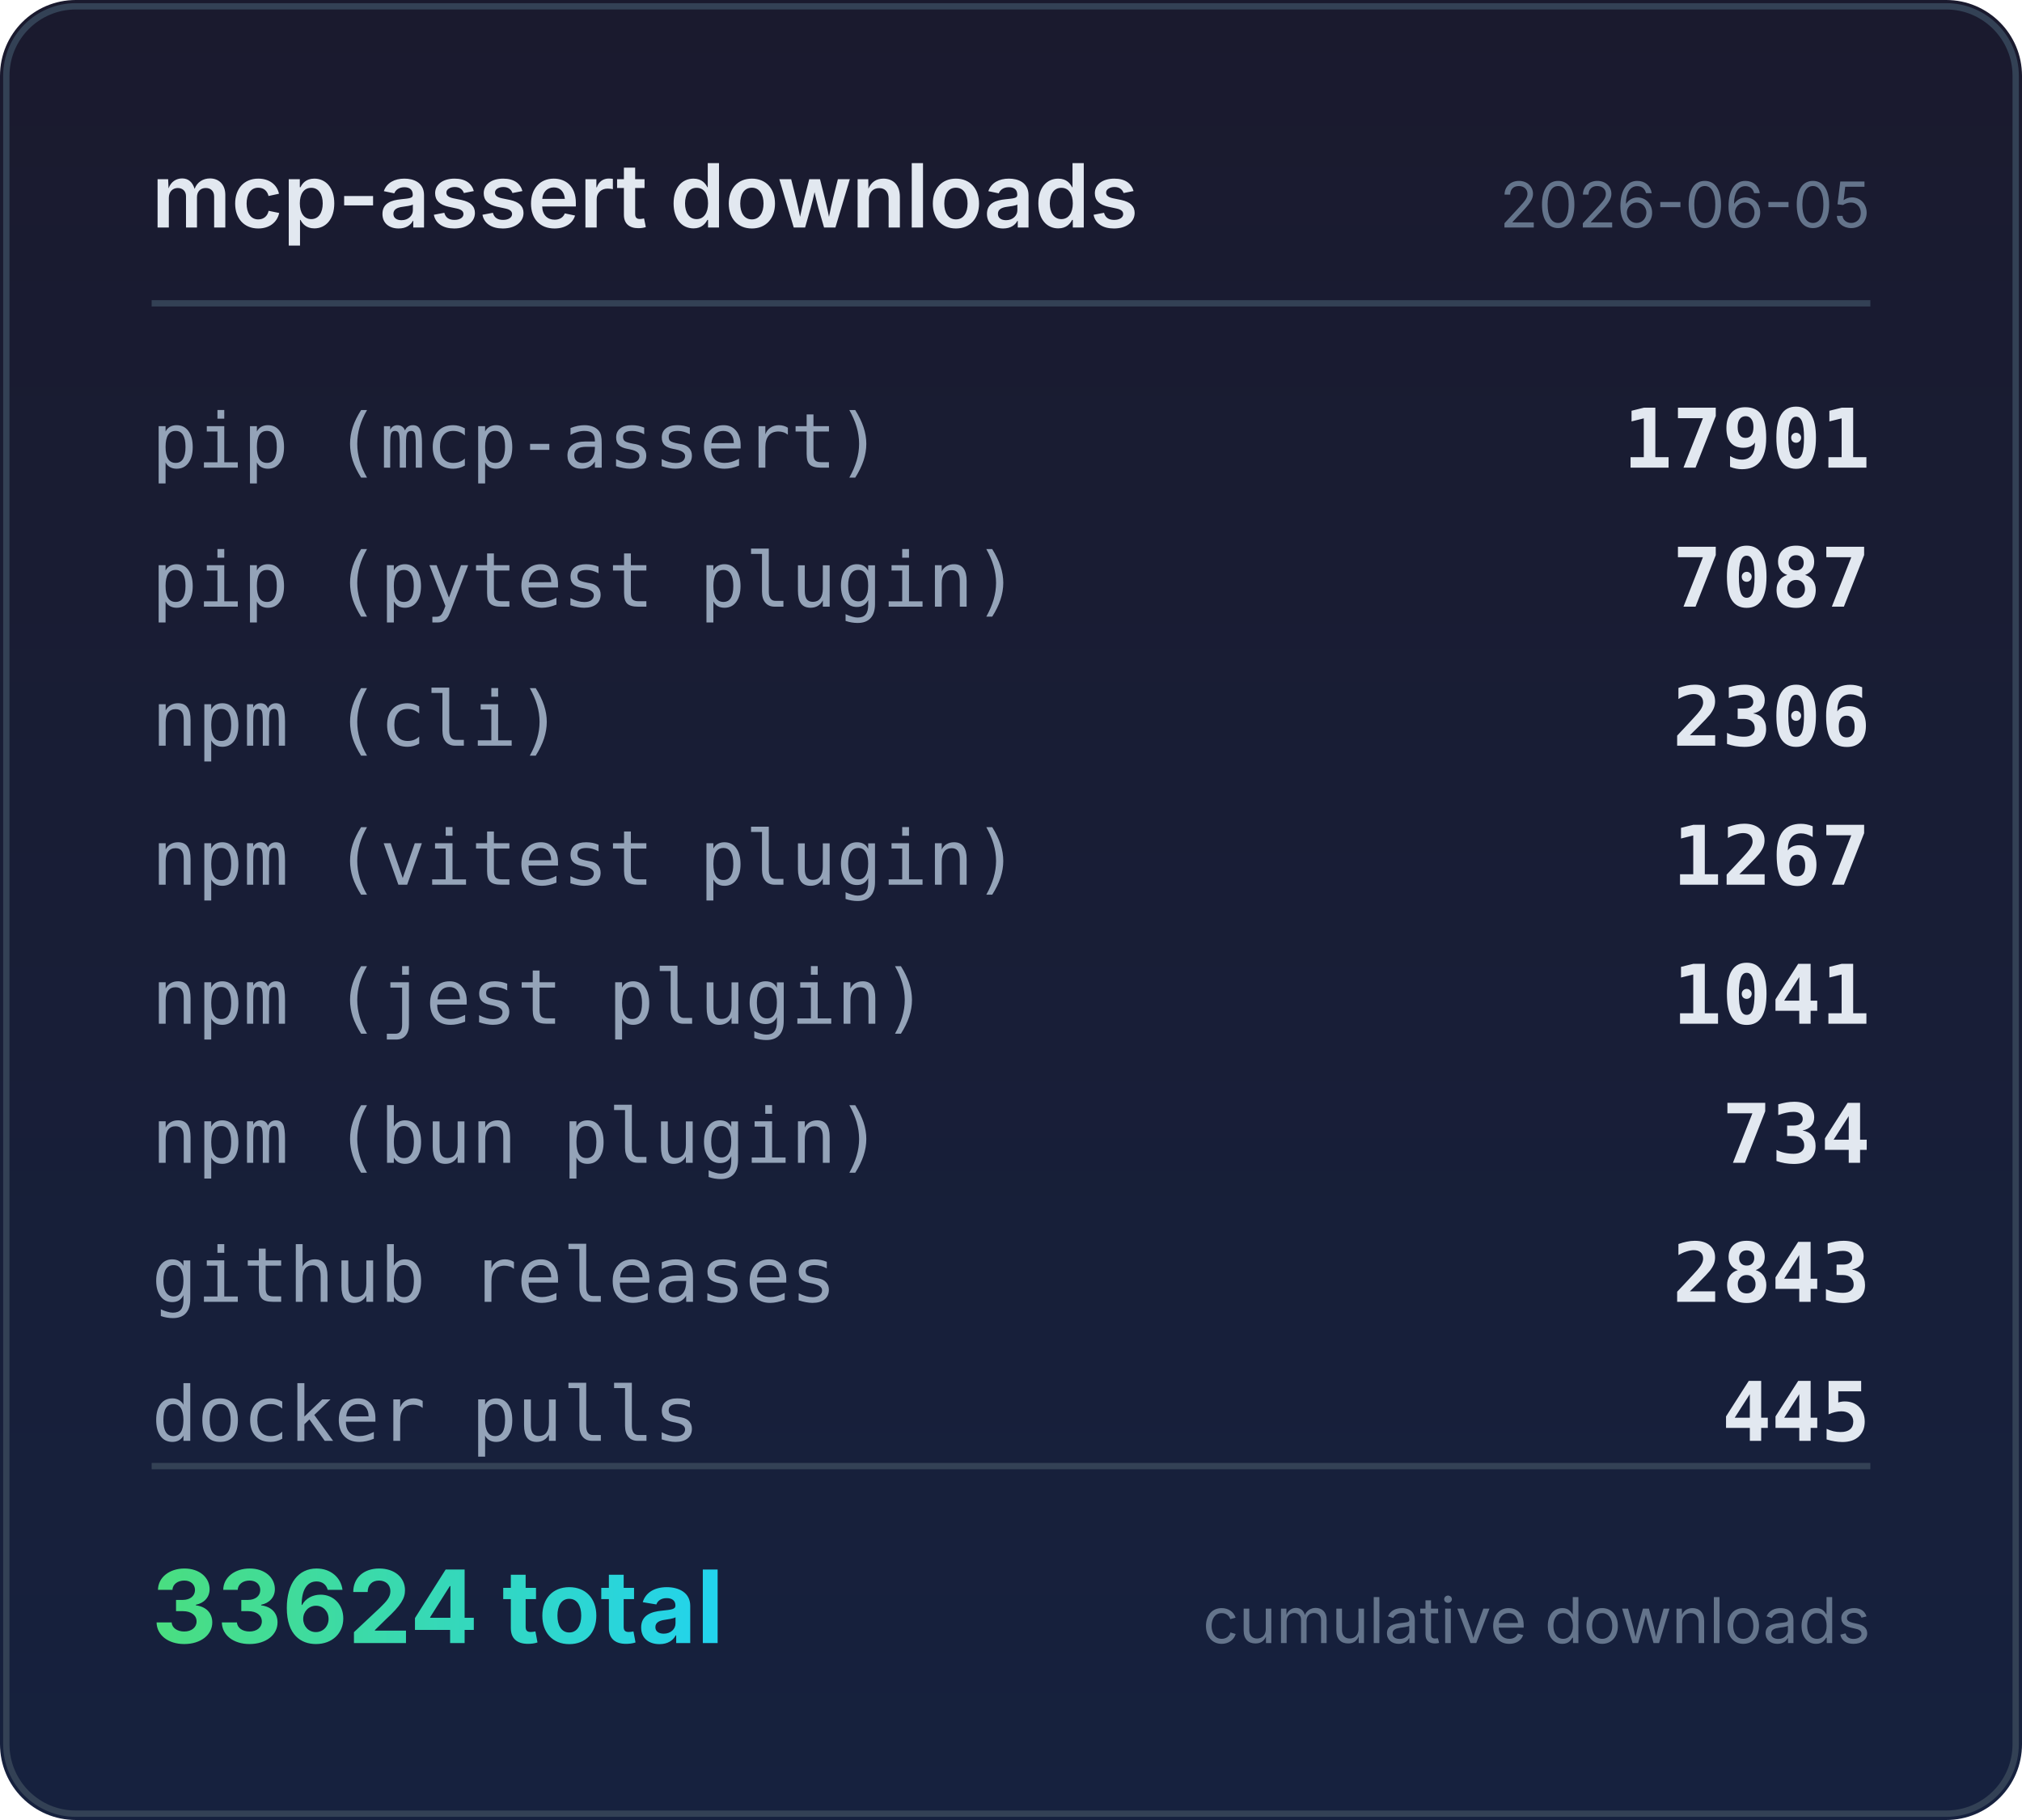
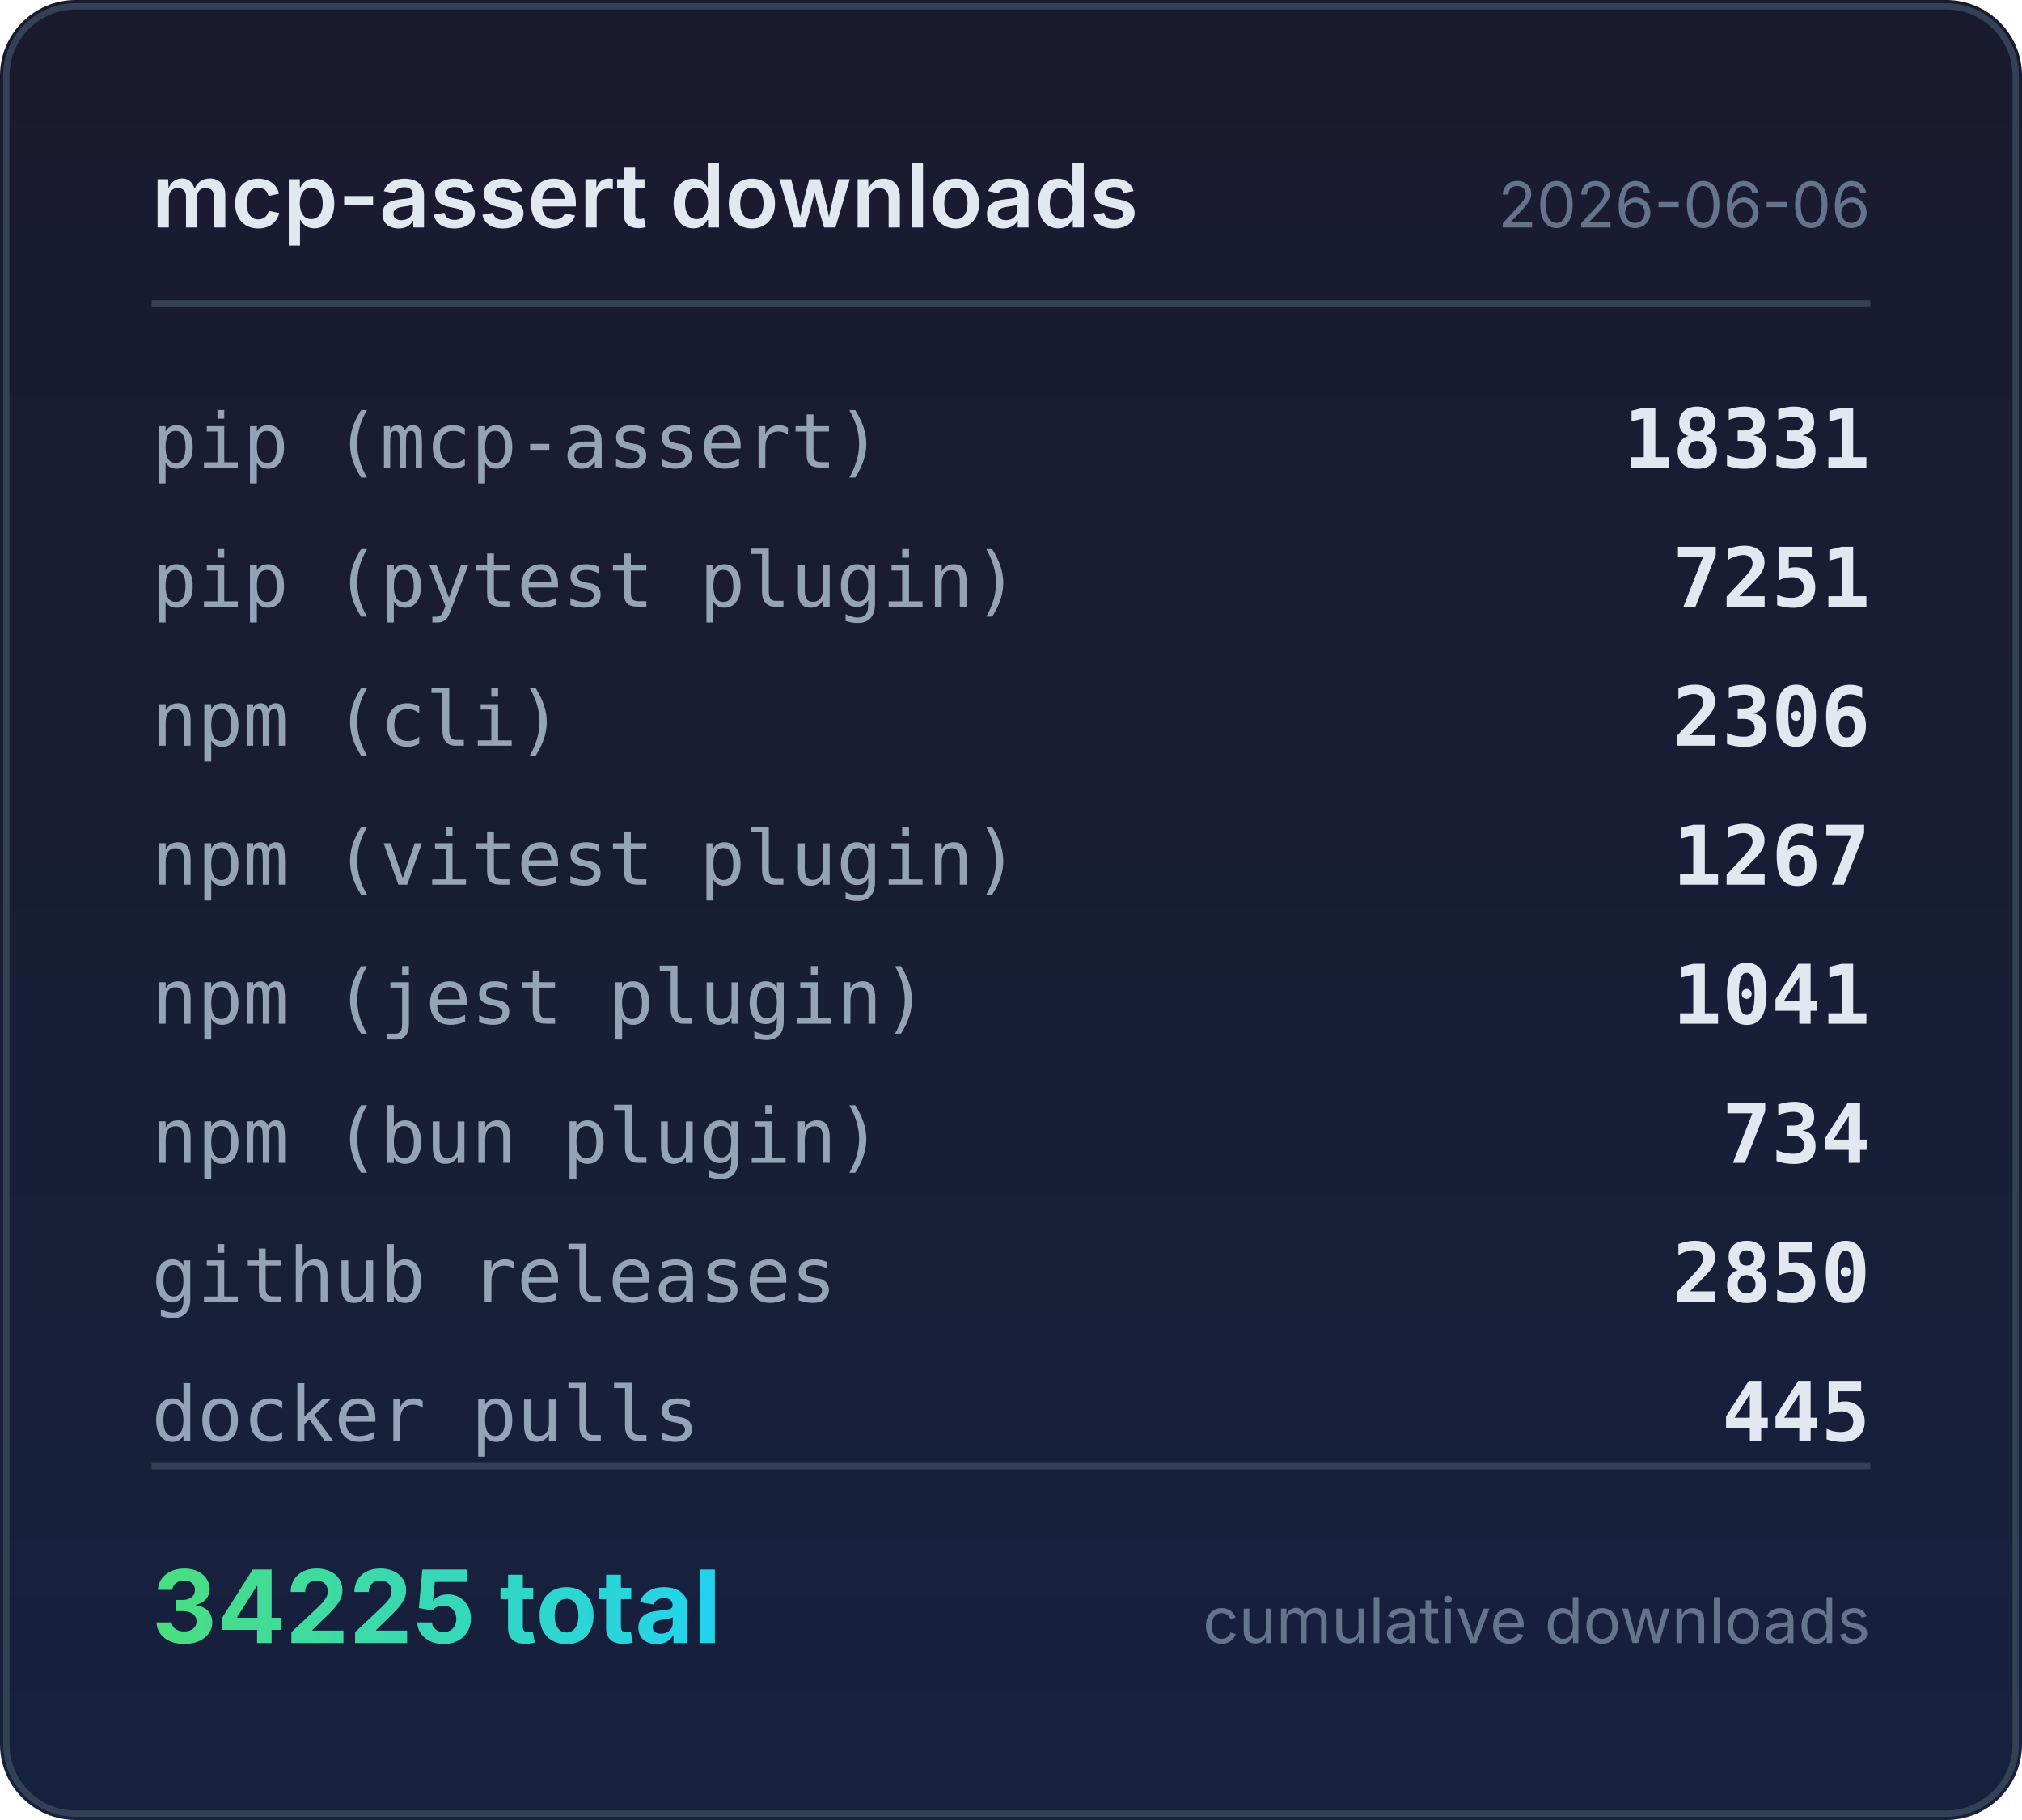
<svg xmlns="http://www.w3.org/2000/svg" width="320" height="288" viewBox="0 0 320 288">
  <defs>
    <linearGradient id="bg" x1="0" y1="0" x2="0" y2="1">
      <stop offset="0%" stop-color="#1a1a2e" />
      <stop offset="100%" stop-color="#16213e" />
    </linearGradient>
    <linearGradient id="accent" x1="0" y1="0" x2="1" y2="0">
      <stop offset="0%" stop-color="#4ade80" />
      <stop offset="100%" stop-color="#22d3ee" />
    </linearGradient>
  </defs>
  <rect width="320" height="288" rx="12" fill="url(#bg)" />
  <rect x="1" y="1" width="318" height="286" rx="11" fill="none" stroke="#334155" stroke-width="1" />
  <text x="24" y="36" fill="#e2e8f0" font-family="system-ui,-apple-system,sans-serif" font-size="14" font-weight="600">mcp-assert downloads</text>
-   <text x="296" y="36" fill="#64748b" font-family="system-ui,-apple-system,sans-serif" font-size="10" text-anchor="end">2026-06-05</text>
+   <text x="296" y="36" fill="#64748b" font-family="system-ui,-apple-system,sans-serif" font-size="10" text-anchor="end">2026-06-06</text>
  <line x1="24" y1="48" x2="296" y2="48" stroke="#334155" stroke-width="1" />
  <text x="24" y="74" fill="#94a3b8" font-family="ui-monospace,monospace" font-size="12">pip (mcp-assert)</text>
-   <text x="296" y="74" fill="#e2e8f0" font-family="ui-monospace,monospace" font-size="13" font-weight="600" text-anchor="end">17901</text>
+   <text x="296" y="74" fill="#e2e8f0" font-family="ui-monospace,monospace" font-size="13" font-weight="600" text-anchor="end">18331</text>
  <text x="24" y="96" fill="#94a3b8" font-family="ui-monospace,monospace" font-size="12">pip (pytest plugin)</text>
-   <text x="296" y="96" fill="#e2e8f0" font-family="ui-monospace,monospace" font-size="13" font-weight="600" text-anchor="end">7087</text>
+   <text x="296" y="96" fill="#e2e8f0" font-family="ui-monospace,monospace" font-size="13" font-weight="600" text-anchor="end">7251</text>
  <text x="24" y="118" fill="#94a3b8" font-family="ui-monospace,monospace" font-size="12">npm (cli)</text>
  <text x="296" y="118" fill="#e2e8f0" font-family="ui-monospace,monospace" font-size="13" font-weight="600" text-anchor="end">2306</text>
  <text x="24" y="140" fill="#94a3b8" font-family="ui-monospace,monospace" font-size="12">npm (vitest plugin)</text>
  <text x="296" y="140" fill="#e2e8f0" font-family="ui-monospace,monospace" font-size="13" font-weight="600" text-anchor="end">1267</text>
  <text x="24" y="162" fill="#94a3b8" font-family="ui-monospace,monospace" font-size="12">npm (jest plugin)</text>
  <text x="296" y="162" fill="#e2e8f0" font-family="ui-monospace,monospace" font-size="13" font-weight="600" text-anchor="end">1041</text>
  <text x="24" y="184" fill="#94a3b8" font-family="ui-monospace,monospace" font-size="12">npm (bun plugin)</text>
  <text x="296" y="184" fill="#e2e8f0" font-family="ui-monospace,monospace" font-size="13" font-weight="600" text-anchor="end">734</text>
  <text x="24" y="206" fill="#94a3b8" font-family="ui-monospace,monospace" font-size="12">github releases</text>
-   <text x="296" y="206" fill="#e2e8f0" font-family="ui-monospace,monospace" font-size="13" font-weight="600" text-anchor="end">2843</text>
+   <text x="296" y="206" fill="#e2e8f0" font-family="ui-monospace,monospace" font-size="13" font-weight="600" text-anchor="end">2850</text>
  <text x="24" y="228" fill="#94a3b8" font-family="ui-monospace,monospace" font-size="12">docker pulls</text>
  <text x="296" y="228" fill="#e2e8f0" font-family="ui-monospace,monospace" font-size="13" font-weight="600" text-anchor="end">445</text>
  <line x1="24" y1="232" x2="296" y2="232" stroke="#334155" stroke-width="1" />
-   <text x="24" y="260" fill="url(#accent)" font-family="system-ui,-apple-system,sans-serif" font-size="16" font-weight="700">33624 total</text>
+   <text x="24" y="260" fill="url(#accent)" font-family="system-ui,-apple-system,sans-serif" font-size="16" font-weight="700">34225 total</text>
  <text x="296" y="260" fill="#64748b" font-family="system-ui,-apple-system,sans-serif" font-size="10" text-anchor="end">cumulative downloads</text>
</svg>
